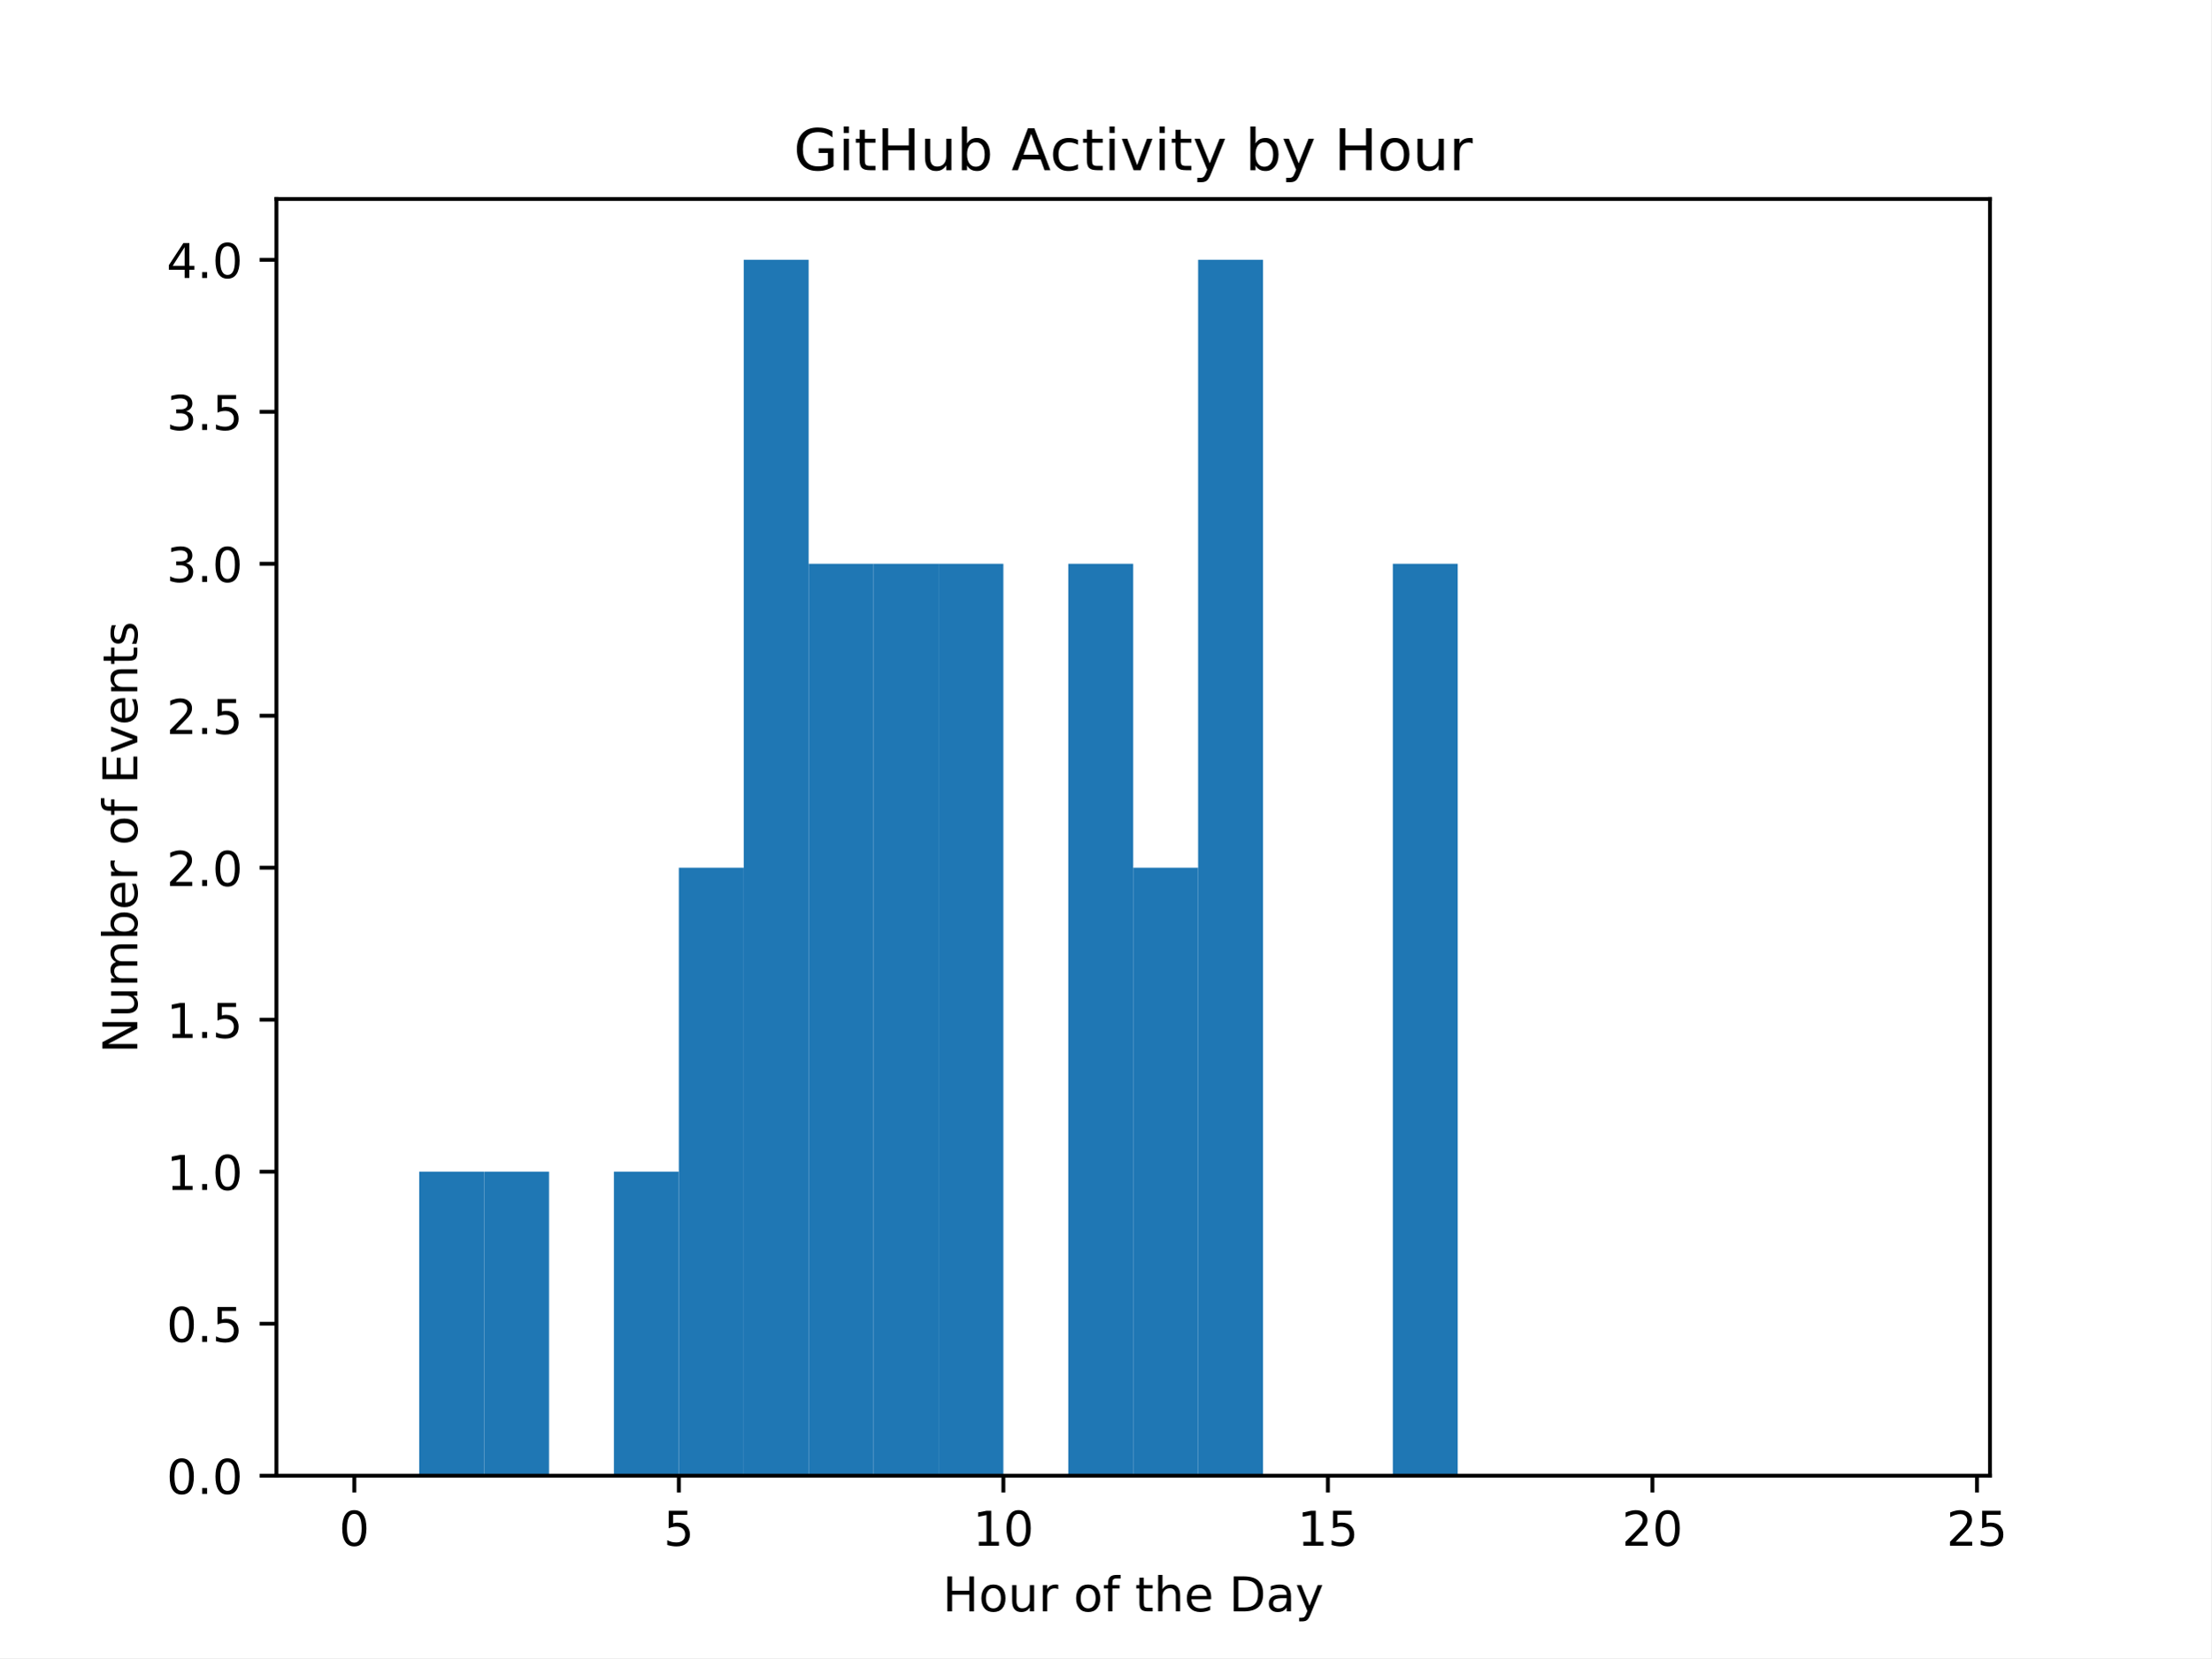
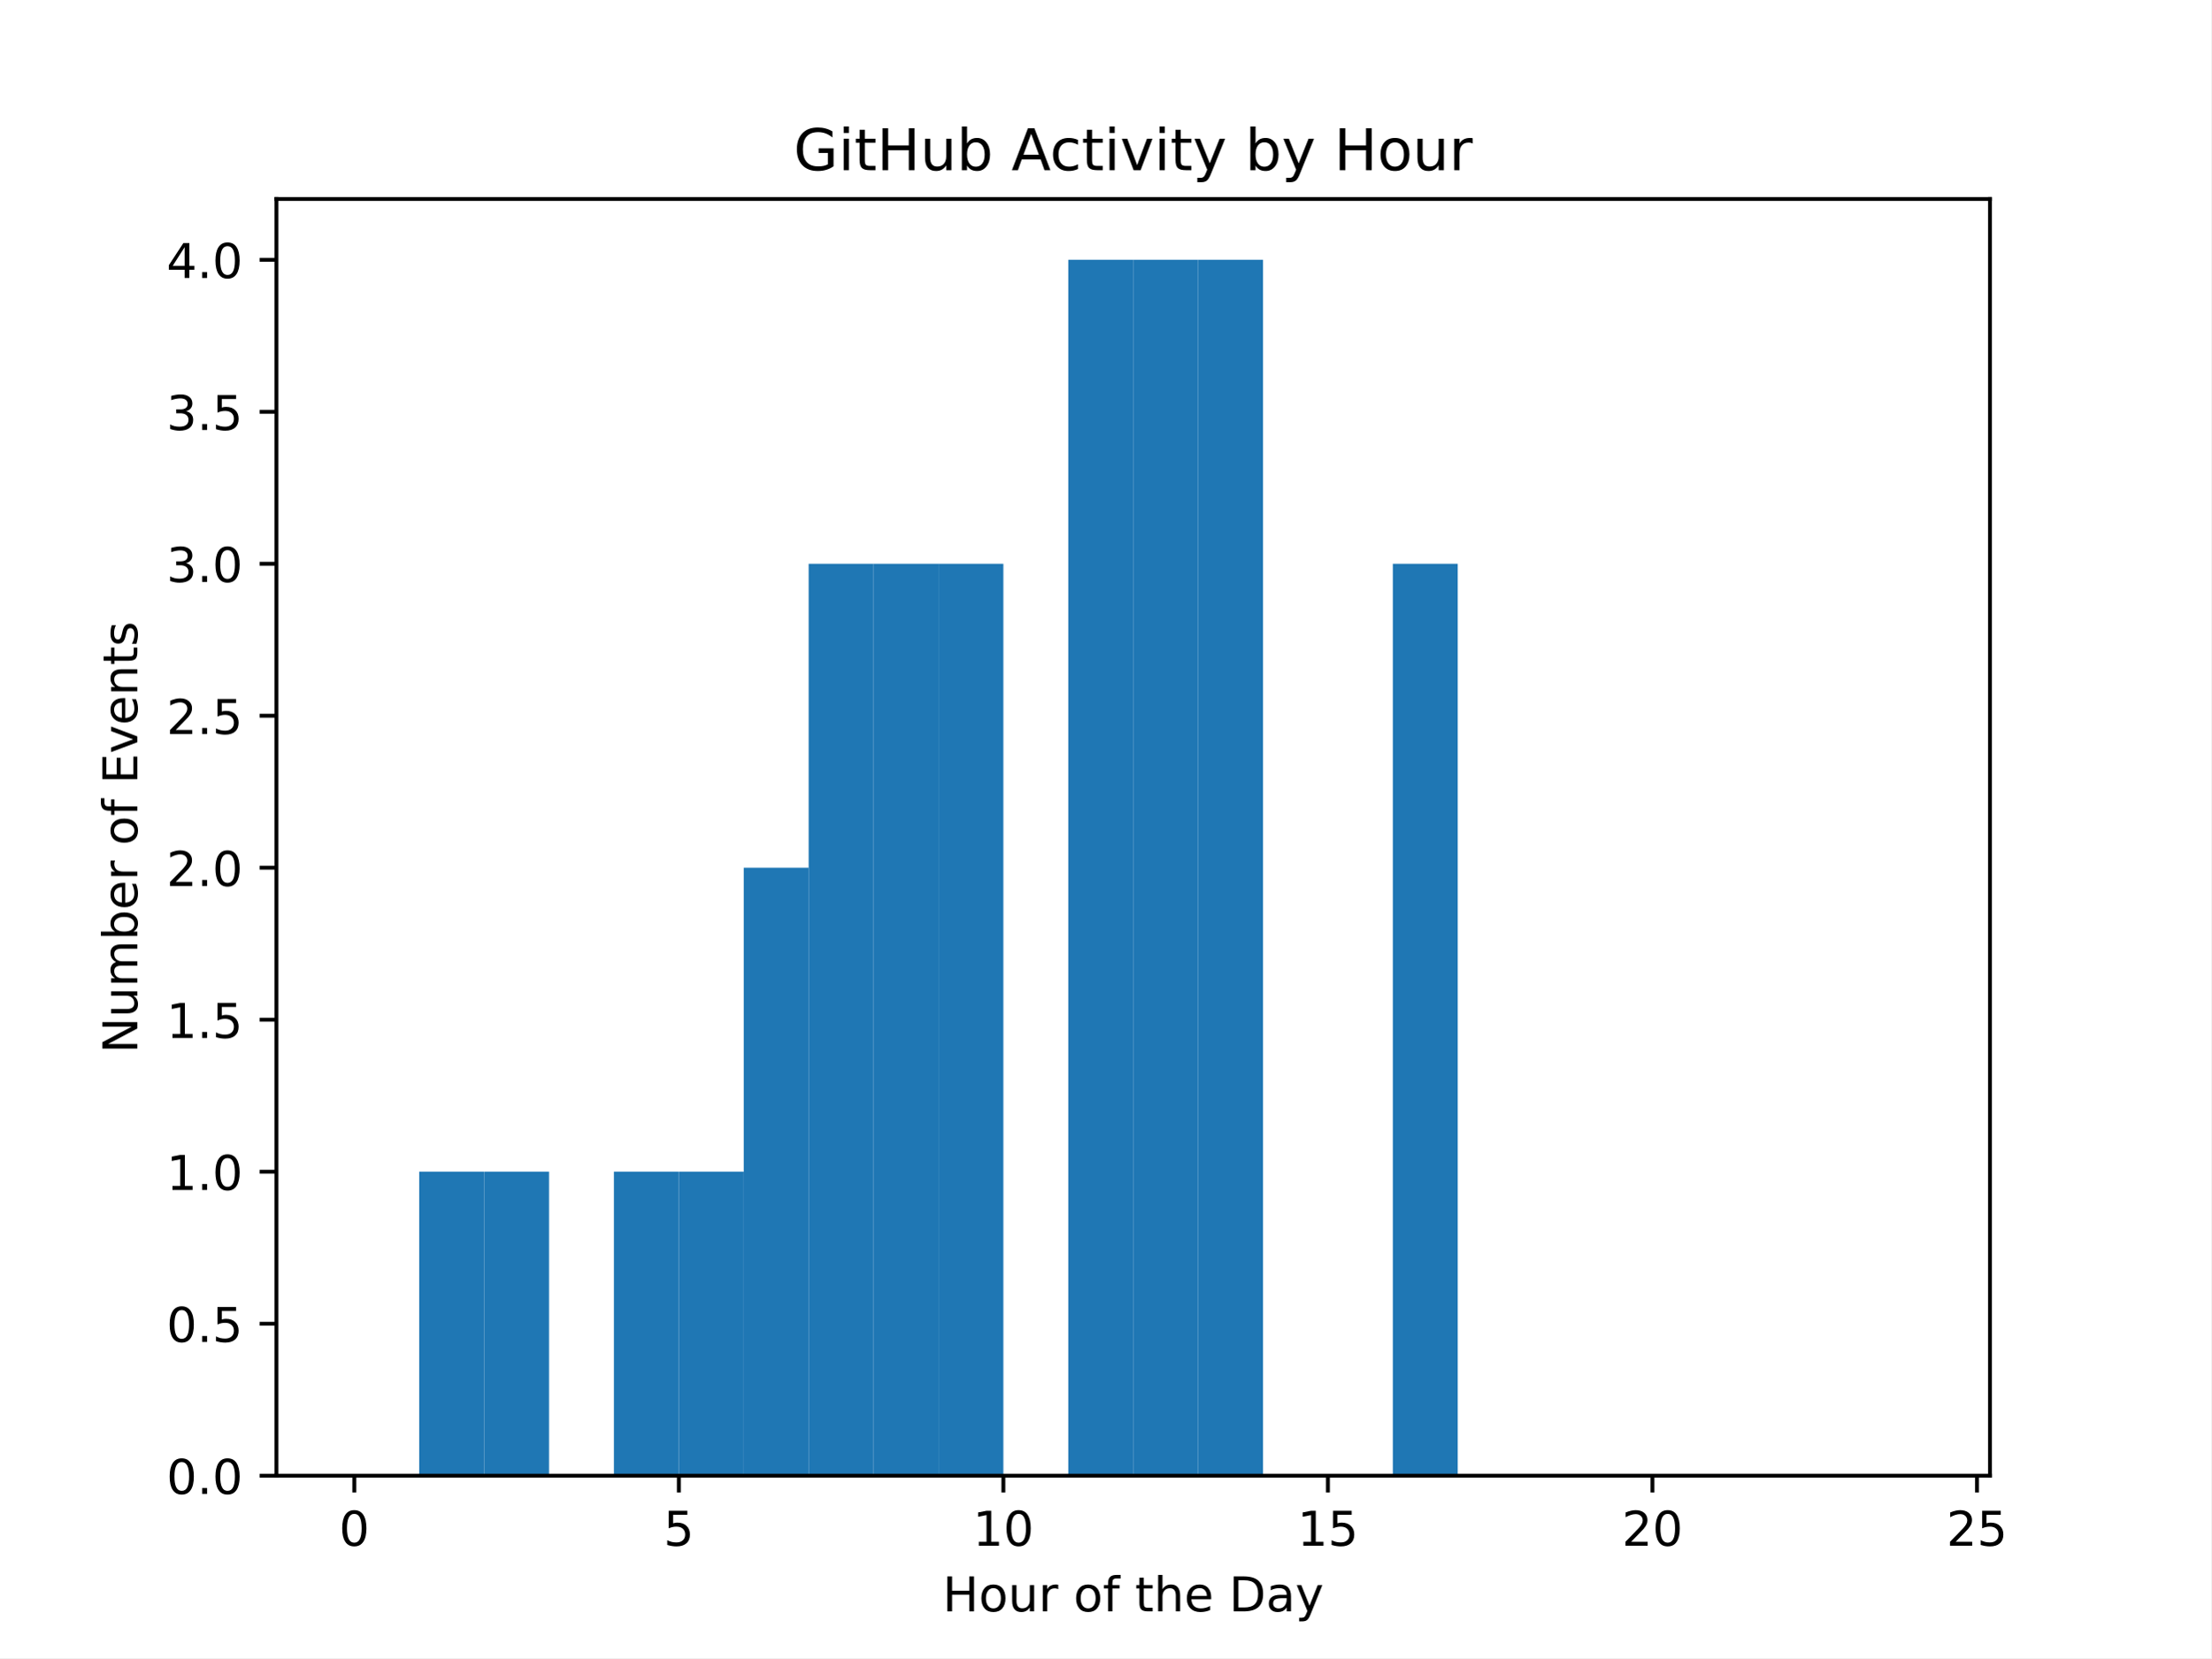
<svg xmlns="http://www.w3.org/2000/svg" xmlns:xlink="http://www.w3.org/1999/xlink" width="460.8pt" height="345.6pt" viewBox="0 0 460.8 345.6" version="1.1">
  <defs>
    <style type="text/css">*{stroke-linejoin: round; stroke-linecap: butt}</style>
  </defs>
  <g id="figure_1">
    <g id="patch_1">
      <path d="M 0 345.6  L 460.8 345.6  L 460.8 0  L 0 0  z " style="fill: #ffffff" />
    </g>
    <g id="axes_1">
      <g id="patch_2">
        <path d="M 57.6 307.584  L 414.72 307.584  L 414.72 41.472  L 57.6 41.472  z " style="fill: #ffffff" />
      </g>
      <g id="patch_3">
-         <path d="M 73.833 307.584  L 87.36 307.584  L 87.36 307.584  L 73.833 307.584  z " clip-path="url(#p19e03bdd23)" style="fill: #1f77b4" />
+         <path d="M 73.833 307.584  L 87.36 307.584  L 87.36 307.584  L 73.833 307.584  z " clip-path="url(#p505e5afe7b)" style="fill: #1f77b4" />
      </g>
      <g id="patch_4">
-         <path d="M 87.36 307.584  L 100.887 307.584  L 100.887 244.224  L 87.36 244.224  z " clip-path="url(#p19e03bdd23)" style="fill: #1f77b4" />
+         <path d="M 87.36 307.584  L 100.887 307.584  L 100.887 244.224  L 87.36 244.224  z " clip-path="url(#p505e5afe7b)" style="fill: #1f77b4" />
      </g>
      <g id="patch_5">
-         <path d="M 100.887 307.584  L 114.415 307.584  L 114.415 244.224  L 100.887 244.224  z " clip-path="url(#p19e03bdd23)" style="fill: #1f77b4" />
+         <path d="M 100.887 307.584  L 114.415 307.584  L 114.415 244.224  L 100.887 244.224  z " clip-path="url(#p505e5afe7b)" style="fill: #1f77b4" />
      </g>
      <g id="patch_6">
-         <path d="M 114.415 307.584  L 127.942 307.584  L 127.942 307.584  L 114.415 307.584  z " clip-path="url(#p19e03bdd23)" style="fill: #1f77b4" />
+         <path d="M 114.415 307.584  L 127.942 307.584  L 127.942 307.584  L 114.415 307.584  z " clip-path="url(#p505e5afe7b)" style="fill: #1f77b4" />
      </g>
      <g id="patch_7">
-         <path d="M 127.942 307.584  L 141.469 307.584  L 141.469 244.224  L 127.942 244.224  z " clip-path="url(#p19e03bdd23)" style="fill: #1f77b4" />
+         <path d="M 127.942 307.584  L 141.469 307.584  L 141.469 244.224  L 127.942 244.224  z " clip-path="url(#p505e5afe7b)" style="fill: #1f77b4" />
      </g>
      <g id="patch_8">
-         <path d="M 141.469 307.584  L 154.996 307.584  L 154.996 180.864  L 141.469 180.864  z " clip-path="url(#p19e03bdd23)" style="fill: #1f77b4" />
+         <path d="M 141.469 307.584  L 154.996 307.584  L 154.996 244.224  L 141.469 244.224  z " clip-path="url(#p505e5afe7b)" style="fill: #1f77b4" />
      </g>
      <g id="patch_9">
-         <path d="M 154.996 307.584  L 168.524 307.584  L 168.524 54.144  L 154.996 54.144  z " clip-path="url(#p19e03bdd23)" style="fill: #1f77b4" />
+         <path d="M 154.996 307.584  L 168.524 307.584  L 168.524 180.864  L 154.996 180.864  z " clip-path="url(#p505e5afe7b)" style="fill: #1f77b4" />
      </g>
      <g id="patch_10">
-         <path d="M 168.524 307.584  L 182.051 307.584  L 182.051 117.504  L 168.524 117.504  z " clip-path="url(#p19e03bdd23)" style="fill: #1f77b4" />
+         <path d="M 168.524 307.584  L 182.051 307.584  L 182.051 117.504  L 168.524 117.504  z " clip-path="url(#p505e5afe7b)" style="fill: #1f77b4" />
      </g>
      <g id="patch_11">
-         <path d="M 182.051 307.584  L 195.578 307.584  L 195.578 117.504  L 182.051 117.504  z " clip-path="url(#p19e03bdd23)" style="fill: #1f77b4" />
+         <path d="M 182.051 307.584  L 195.578 307.584  L 195.578 117.504  L 182.051 117.504  z " clip-path="url(#p505e5afe7b)" style="fill: #1f77b4" />
      </g>
      <g id="patch_12">
-         <path d="M 195.578 307.584  L 209.105 307.584  L 209.105 117.504  L 195.578 117.504  z " clip-path="url(#p19e03bdd23)" style="fill: #1f77b4" />
+         <path d="M 195.578 307.584  L 209.105 307.584  L 209.105 117.504  L 195.578 117.504  z " clip-path="url(#p505e5afe7b)" style="fill: #1f77b4" />
      </g>
      <g id="patch_13">
-         <path d="M 209.105 307.584  L 222.633 307.584  L 222.633 307.584  L 209.105 307.584  z " clip-path="url(#p19e03bdd23)" style="fill: #1f77b4" />
+         <path d="M 209.105 307.584  L 222.633 307.584  L 222.633 307.584  L 209.105 307.584  z " clip-path="url(#p505e5afe7b)" style="fill: #1f77b4" />
      </g>
      <g id="patch_14">
-         <path d="M 222.633 307.584  L 236.16 307.584  L 236.16 117.504  L 222.633 117.504  z " clip-path="url(#p19e03bdd23)" style="fill: #1f77b4" />
+         <path d="M 222.633 307.584  L 236.16 307.584  L 236.16 54.144  L 222.633 54.144  z " clip-path="url(#p505e5afe7b)" style="fill: #1f77b4" />
      </g>
      <g id="patch_15">
-         <path d="M 236.16 307.584  L 249.687 307.584  L 249.687 180.864  L 236.16 180.864  z " clip-path="url(#p19e03bdd23)" style="fill: #1f77b4" />
+         <path d="M 236.16 307.584  L 249.687 307.584  L 249.687 54.144  L 236.16 54.144  z " clip-path="url(#p505e5afe7b)" style="fill: #1f77b4" />
      </g>
      <g id="patch_16">
-         <path d="M 249.687 307.584  L 263.215 307.584  L 263.215 54.144  L 249.687 54.144  z " clip-path="url(#p19e03bdd23)" style="fill: #1f77b4" />
+         <path d="M 249.687 307.584  L 263.215 307.584  L 263.215 54.144  L 249.687 54.144  z " clip-path="url(#p505e5afe7b)" style="fill: #1f77b4" />
      </g>
      <g id="patch_17">
-         <path d="M 263.215 307.584  L 276.742 307.584  L 276.742 307.584  L 263.215 307.584  z " clip-path="url(#p19e03bdd23)" style="fill: #1f77b4" />
+         <path d="M 263.215 307.584  L 276.742 307.584  L 276.742 307.584  L 263.215 307.584  z " clip-path="url(#p505e5afe7b)" style="fill: #1f77b4" />
      </g>
      <g id="patch_18">
-         <path d="M 276.742 307.584  L 290.269 307.584  L 290.269 307.584  L 276.742 307.584  z " clip-path="url(#p19e03bdd23)" style="fill: #1f77b4" />
+         <path d="M 276.742 307.584  L 290.269 307.584  L 290.269 307.584  L 276.742 307.584  z " clip-path="url(#p505e5afe7b)" style="fill: #1f77b4" />
      </g>
      <g id="patch_19">
-         <path d="M 290.269 307.584  L 303.796 307.584  L 303.796 117.504  L 290.269 117.504  z " clip-path="url(#p19e03bdd23)" style="fill: #1f77b4" />
+         <path d="M 290.269 307.584  L 303.796 307.584  L 303.796 117.504  L 290.269 117.504  z " clip-path="url(#p505e5afe7b)" style="fill: #1f77b4" />
      </g>
      <g id="patch_20">
-         <path d="M 303.796 307.584  L 317.324 307.584  L 317.324 307.584  L 303.796 307.584  z " clip-path="url(#p19e03bdd23)" style="fill: #1f77b4" />
+         <path d="M 303.796 307.584  L 317.324 307.584  L 317.324 307.584  L 303.796 307.584  z " clip-path="url(#p505e5afe7b)" style="fill: #1f77b4" />
      </g>
      <g id="patch_21">
-         <path d="M 317.324 307.584  L 330.851 307.584  L 330.851 307.584  L 317.324 307.584  z " clip-path="url(#p19e03bdd23)" style="fill: #1f77b4" />
+         <path d="M 317.324 307.584  L 330.851 307.584  L 330.851 307.584  L 317.324 307.584  z " clip-path="url(#p505e5afe7b)" style="fill: #1f77b4" />
      </g>
      <g id="patch_22">
-         <path d="M 330.851 307.584  L 344.378 307.584  L 344.378 307.584  L 330.851 307.584  z " clip-path="url(#p19e03bdd23)" style="fill: #1f77b4" />
+         <path d="M 330.851 307.584  L 344.378 307.584  L 344.378 307.584  L 330.851 307.584  z " clip-path="url(#p505e5afe7b)" style="fill: #1f77b4" />
      </g>
      <g id="patch_23">
-         <path d="M 344.378 307.584  L 357.905 307.584  L 357.905 307.584  L 344.378 307.584  z " clip-path="url(#p19e03bdd23)" style="fill: #1f77b4" />
+         <path d="M 344.378 307.584  L 357.905 307.584  L 357.905 307.584  L 344.378 307.584  z " clip-path="url(#p505e5afe7b)" style="fill: #1f77b4" />
      </g>
      <g id="patch_24">
-         <path d="M 357.905 307.584  L 371.433 307.584  L 371.433 307.584  L 357.905 307.584  z " clip-path="url(#p19e03bdd23)" style="fill: #1f77b4" />
+         <path d="M 357.905 307.584  L 371.433 307.584  L 371.433 307.584  L 357.905 307.584  z " clip-path="url(#p505e5afe7b)" style="fill: #1f77b4" />
      </g>
      <g id="patch_25">
-         <path d="M 371.433 307.584  L 384.96 307.584  L 384.96 307.584  L 371.433 307.584  z " clip-path="url(#p19e03bdd23)" style="fill: #1f77b4" />
+         <path d="M 371.433 307.584  L 384.96 307.584  L 384.96 307.584  L 371.433 307.584  z " clip-path="url(#p505e5afe7b)" style="fill: #1f77b4" />
      </g>
      <g id="patch_26">
-         <path d="M 384.96 307.584  L 398.487 307.584  L 398.487 307.584  L 384.96 307.584  z " clip-path="url(#p19e03bdd23)" style="fill: #1f77b4" />
+         <path d="M 384.96 307.584  L 398.487 307.584  L 398.487 307.584  L 384.96 307.584  z " clip-path="url(#p505e5afe7b)" style="fill: #1f77b4" />
      </g>
      <g id="matplotlib.axis_1">
        <g id="xtick_1">
          <g id="line2d_1">
            <defs>
-               <path id="m9626290cbc" d="M 0 0  L 0 3.5  " style="stroke: #000000; stroke-width: 0.8" />
+               <path id="mb5d0a5956a" d="M 0 0  L 0 3.5  " style="stroke: #000000; stroke-width: 0.8" />
            </defs>
            <g>
-               <use xlink:href="#m9626290cbc" x="73.833" y="307.584" style="stroke: #000000; stroke-width: 0.8" />
+               <use xlink:href="#mb5d0a5956a" x="73.833" y="307.584" style="stroke: #000000; stroke-width: 0.8" />
            </g>
          </g>
          <g id="text_1">
            <g transform="translate(70.65148 322.1824) scale(0.1 -0.1)">
              <defs>
                <path id="DejaVuSans-30" d="M 2034 4250  Q 1547 4250 1301 3770  Q 1056 3291 1056 2328  Q 1056 1369 1301 889  Q 1547 409 2034 409  Q 2525 409 2770 889  Q 3016 1369 3016 2328  Q 3016 3291 2770 3770  Q 2525 4250 2034 4250  z M 2034 4750  Q 2819 4750 3233 4129  Q 3647 3509 3647 2328  Q 3647 1150 3233 529  Q 2819 -91 2034 -91  Q 1250 -91 836 529  Q 422 1150 422 2328  Q 422 3509 836 4129  Q 1250 4750 2034 4750  z " transform="scale(0.015625)" />
              </defs>
              <use xlink:href="#DejaVuSans-30" />
            </g>
          </g>
        </g>
        <g id="xtick_2">
          <g id="line2d_2">
            <g>
-               <use xlink:href="#m9626290cbc" x="141.469" y="307.584" style="stroke: #000000; stroke-width: 0.8" />
+               <use xlink:href="#mb5d0a5956a" x="141.469" y="307.584" style="stroke: #000000; stroke-width: 0.8" />
            </g>
          </g>
          <g id="text_2">
            <g transform="translate(138.2878 322.1824) scale(0.1 -0.1)">
              <defs>
                <path id="DejaVuSans-35" d="M 691 4666  L 3169 4666  L 3169 4134  L 1269 4134  L 1269 2991  Q 1406 3038 1543 3061  Q 1681 3084 1819 3084  Q 2600 3084 3056 2656  Q 3513 2228 3513 1497  Q 3513 744 3044 326  Q 2575 -91 1722 -91  Q 1428 -91 1123 -41  Q 819 9 494 109  L 494 744  Q 775 591 1075 516  Q 1375 441 1709 441  Q 2250 441 2565 725  Q 2881 1009 2881 1497  Q 2881 1984 2565 2268  Q 2250 2553 1709 2553  Q 1456 2553 1204 2497  Q 953 2441 691 2322  L 691 4666  z " transform="scale(0.015625)" />
              </defs>
              <use xlink:href="#DejaVuSans-35" />
            </g>
          </g>
        </g>
        <g id="xtick_3">
          <g id="line2d_3">
            <g>
-               <use xlink:href="#m9626290cbc" x="209.105" y="307.584" style="stroke: #000000; stroke-width: 0.8" />
+               <use xlink:href="#mb5d0a5956a" x="209.105" y="307.584" style="stroke: #000000; stroke-width: 0.8" />
            </g>
          </g>
          <g id="text_3">
            <g transform="translate(202.743 322.1824) scale(0.1 -0.1)">
              <defs>
                <path id="DejaVuSans-31" d="M 794 531  L 1825 531  L 1825 4091  L 703 3866  L 703 4441  L 1819 4666  L 2450 4666  L 2450 531  L 3481 531  L 3481 0  L 794 0  L 794 531  z " transform="scale(0.015625)" />
              </defs>
              <use xlink:href="#DejaVuSans-31" />
              <use xlink:href="#DejaVuSans-30" x="63.623" />
            </g>
          </g>
        </g>
        <g id="xtick_4">
          <g id="line2d_4">
            <g>
-               <use xlink:href="#m9626290cbc" x="276.742" y="307.584" style="stroke: #000000; stroke-width: 0.8" />
+               <use xlink:href="#mb5d0a5956a" x="276.742" y="307.584" style="stroke: #000000; stroke-width: 0.8" />
            </g>
          </g>
          <g id="text_4">
            <g transform="translate(270.3793 322.1824) scale(0.1 -0.1)">
              <use xlink:href="#DejaVuSans-31" />
              <use xlink:href="#DejaVuSans-35" x="63.623" />
            </g>
          </g>
        </g>
        <g id="xtick_5">
          <g id="line2d_5">
            <g>
-               <use xlink:href="#m9626290cbc" x="344.378" y="307.584" style="stroke: #000000; stroke-width: 0.8" />
+               <use xlink:href="#mb5d0a5956a" x="344.378" y="307.584" style="stroke: #000000; stroke-width: 0.8" />
            </g>
          </g>
          <g id="text_5">
            <g transform="translate(338.0157 322.1824) scale(0.1 -0.1)">
              <defs>
                <path id="DejaVuSans-32" d="M 1228 531  L 3431 531  L 3431 0  L 469 0  L 469 531  Q 828 903 1448 1529  Q 2069 2156 2228 2338  Q 2531 2678 2651 2914  Q 2772 3150 2772 3378  Q 2772 3750 2511 3984  Q 2250 4219 1831 4219  Q 1534 4219 1204 4116  Q 875 4013 500 3803  L 500 4441  Q 881 4594 1212 4672  Q 1544 4750 1819 4750  Q 2544 4750 2975 4387  Q 3406 4025 3406 3419  Q 3406 3131 3298 2873  Q 3191 2616 2906 2266  Q 2828 2175 2409 1742  Q 1991 1309 1228 531  z " transform="scale(0.015625)" />
              </defs>
              <use xlink:href="#DejaVuSans-32" />
              <use xlink:href="#DejaVuSans-30" x="63.623" />
            </g>
          </g>
        </g>
        <g id="xtick_6">
          <g id="line2d_6">
            <g>
-               <use xlink:href="#m9626290cbc" x="412.015" y="307.584" style="stroke: #000000; stroke-width: 0.8" />
+               <use xlink:href="#mb5d0a5956a" x="412.015" y="307.584" style="stroke: #000000; stroke-width: 0.8" />
            </g>
          </g>
          <g id="text_6">
            <g transform="translate(405.652 322.1824) scale(0.1 -0.1)">
              <use xlink:href="#DejaVuSans-32" />
              <use xlink:href="#DejaVuSans-35" x="63.623" />
            </g>
          </g>
        </g>
        <g id="text_7">
          <g transform="translate(196.4506 335.8606) scale(0.1 -0.1)">
            <defs>
              <path id="DejaVuSans-48" d="M 628 4666  L 1259 4666  L 1259 2753  L 3553 2753  L 3553 4666  L 4184 4666  L 4184 0  L 3553 0  L 3553 2222  L 1259 2222  L 1259 0  L 628 0  L 628 4666  z " transform="scale(0.015625)" />
              <path id="DejaVuSans-6f" d="M 1959 3097  Q 1497 3097 1228 2736  Q 959 2375 959 1747  Q 959 1119 1226 758  Q 1494 397 1959 397  Q 2419 397 2687 759  Q 2956 1122 2956 1747  Q 2956 2369 2687 2733  Q 2419 3097 1959 3097  z M 1959 3584  Q 2709 3584 3137 3096  Q 3566 2609 3566 1747  Q 3566 888 3137 398  Q 2709 -91 1959 -91  Q 1206 -91 779 398  Q 353 888 353 1747  Q 353 2609 779 3096  Q 1206 3584 1959 3584  z " transform="scale(0.015625)" />
              <path id="DejaVuSans-75" d="M 544 1381  L 544 3500  L 1119 3500  L 1119 1403  Q 1119 906 1312 657  Q 1506 409 1894 409  Q 2359 409 2629 706  Q 2900 1003 2900 1516  L 2900 3500  L 3475 3500  L 3475 0  L 2900 0  L 2900 538  Q 2691 219 2414 64  Q 2138 -91 1772 -91  Q 1169 -91 856 284  Q 544 659 544 1381  z M 1991 3584  L 1991 3584  z " transform="scale(0.015625)" />
              <path id="DejaVuSans-72" d="M 2631 2963  Q 2534 3019 2420 3045  Q 2306 3072 2169 3072  Q 1681 3072 1420 2755  Q 1159 2438 1159 1844  L 1159 0  L 581 0  L 581 3500  L 1159 3500  L 1159 2956  Q 1341 3275 1631 3429  Q 1922 3584 2338 3584  Q 2397 3584 2469 3576  Q 2541 3569 2628 3553  L 2631 2963  z " transform="scale(0.015625)" />
              <path id="DejaVuSans-20" transform="scale(0.015625)" />
              <path id="DejaVuSans-66" d="M 2375 4863  L 2375 4384  L 1825 4384  Q 1516 4384 1395 4259  Q 1275 4134 1275 3809  L 1275 3500  L 2222 3500  L 2222 3053  L 1275 3053  L 1275 0  L 697 0  L 697 3053  L 147 3053  L 147 3500  L 697 3500  L 697 3744  Q 697 4328 969 4595  Q 1241 4863 1831 4863  L 2375 4863  z " transform="scale(0.015625)" />
              <path id="DejaVuSans-74" d="M 1172 4494  L 1172 3500  L 2356 3500  L 2356 3053  L 1172 3053  L 1172 1153  Q 1172 725 1289 603  Q 1406 481 1766 481  L 2356 481  L 2356 0  L 1766 0  Q 1100 0 847 248  Q 594 497 594 1153  L 594 3053  L 172 3053  L 172 3500  L 594 3500  L 594 4494  L 1172 4494  z " transform="scale(0.015625)" />
              <path id="DejaVuSans-68" d="M 3513 2113  L 3513 0  L 2938 0  L 2938 2094  Q 2938 2591 2744 2837  Q 2550 3084 2163 3084  Q 1697 3084 1428 2787  Q 1159 2491 1159 1978  L 1159 0  L 581 0  L 581 4863  L 1159 4863  L 1159 2956  Q 1366 3272 1645 3428  Q 1925 3584 2291 3584  Q 2894 3584 3203 3211  Q 3513 2838 3513 2113  z " transform="scale(0.015625)" />
              <path id="DejaVuSans-65" d="M 3597 1894  L 3597 1613  L 953 1613  Q 991 1019 1311 708  Q 1631 397 2203 397  Q 2534 397 2845 478  Q 3156 559 3463 722  L 3463 178  Q 3153 47 2828 -22  Q 2503 -91 2169 -91  Q 1331 -91 842 396  Q 353 884 353 1716  Q 353 2575 817 3079  Q 1281 3584 2069 3584  Q 2775 3584 3186 3129  Q 3597 2675 3597 1894  z M 3022 2063  Q 3016 2534 2758 2815  Q 2500 3097 2075 3097  Q 1594 3097 1305 2825  Q 1016 2553 972 2059  L 3022 2063  z " transform="scale(0.015625)" />
              <path id="DejaVuSans-44" d="M 1259 4147  L 1259 519  L 2022 519  Q 2988 519 3436 956  Q 3884 1394 3884 2338  Q 3884 3275 3436 3711  Q 2988 4147 2022 4147  L 1259 4147  z M 628 4666  L 1925 4666  Q 3281 4666 3915 4102  Q 4550 3538 4550 2338  Q 4550 1131 3912 565  Q 3275 0 1925 0  L 628 0  L 628 4666  z " transform="scale(0.015625)" />
              <path id="DejaVuSans-61" d="M 2194 1759  Q 1497 1759 1228 1600  Q 959 1441 959 1056  Q 959 750 1161 570  Q 1363 391 1709 391  Q 2188 391 2477 730  Q 2766 1069 2766 1631  L 2766 1759  L 2194 1759  z M 3341 1997  L 3341 0  L 2766 0  L 2766 531  Q 2569 213 2275 61  Q 1981 -91 1556 -91  Q 1019 -91 701 211  Q 384 513 384 1019  Q 384 1609 779 1909  Q 1175 2209 1959 2209  L 2766 2209  L 2766 2266  Q 2766 2663 2505 2880  Q 2244 3097 1772 3097  Q 1472 3097 1187 3025  Q 903 2953 641 2809  L 641 3341  Q 956 3463 1253 3523  Q 1550 3584 1831 3584  Q 2591 3584 2966 3190  Q 3341 2797 3341 1997  z " transform="scale(0.015625)" />
              <path id="DejaVuSans-79" d="M 2059 -325  Q 1816 -950 1584 -1140  Q 1353 -1331 966 -1331  L 506 -1331  L 506 -850  L 844 -850  Q 1081 -850 1212 -737  Q 1344 -625 1503 -206  L 1606 56  L 191 3500  L 800 3500  L 1894 763  L 2988 3500  L 3597 3500  L 2059 -325  z " transform="scale(0.015625)" />
            </defs>
            <use xlink:href="#DejaVuSans-48" />
            <use xlink:href="#DejaVuSans-6f" x="75.195" />
            <use xlink:href="#DejaVuSans-75" x="136.377" />
            <use xlink:href="#DejaVuSans-72" x="199.756" />
            <use xlink:href="#DejaVuSans-20" x="240.869" />
            <use xlink:href="#DejaVuSans-6f" x="272.656" />
            <use xlink:href="#DejaVuSans-66" x="333.838" />
            <use xlink:href="#DejaVuSans-20" x="369.043" />
            <use xlink:href="#DejaVuSans-74" x="400.83" />
            <use xlink:href="#DejaVuSans-68" x="440.039" />
            <use xlink:href="#DejaVuSans-65" x="503.418" />
            <use xlink:href="#DejaVuSans-20" x="564.941" />
            <use xlink:href="#DejaVuSans-44" x="596.729" />
            <use xlink:href="#DejaVuSans-61" x="673.73" />
            <use xlink:href="#DejaVuSans-79" x="735.01" />
          </g>
        </g>
      </g>
      <g id="matplotlib.axis_2">
        <g id="ytick_1">
          <g id="line2d_7">
            <defs>
-               <path id="ma775dbfa0d" d="M 0 0  L -3.5 0  " style="stroke: #000000; stroke-width: 0.8" />
+               <path id="m8a3b8de6fc" d="M 0 0  L -3.5 0  " style="stroke: #000000; stroke-width: 0.8" />
            </defs>
            <g>
-               <use xlink:href="#ma775dbfa0d" x="57.6" y="307.584" style="stroke: #000000; stroke-width: 0.8" />
+               <use xlink:href="#m8a3b8de6fc" x="57.6" y="307.584" style="stroke: #000000; stroke-width: 0.8" />
            </g>
          </g>
          <g id="text_8">
            <g transform="translate(34.69687 311.3832) scale(0.1 -0.1)">
              <defs>
                <path id="DejaVuSans-2e" d="M 684 794  L 1344 794  L 1344 0  L 684 0  L 684 794  z " transform="scale(0.015625)" />
              </defs>
              <use xlink:href="#DejaVuSans-30" />
              <use xlink:href="#DejaVuSans-2e" x="63.623" />
              <use xlink:href="#DejaVuSans-30" x="95.41" />
            </g>
          </g>
        </g>
        <g id="ytick_2">
          <g id="line2d_8">
            <g>
-               <use xlink:href="#ma775dbfa0d" x="57.6" y="275.904" style="stroke: #000000; stroke-width: 0.8" />
+               <use xlink:href="#m8a3b8de6fc" x="57.6" y="275.904" style="stroke: #000000; stroke-width: 0.8" />
            </g>
          </g>
          <g id="text_9">
            <g transform="translate(34.69687 279.7032) scale(0.1 -0.1)">
              <use xlink:href="#DejaVuSans-30" />
              <use xlink:href="#DejaVuSans-2e" x="63.623" />
              <use xlink:href="#DejaVuSans-35" x="95.41" />
            </g>
          </g>
        </g>
        <g id="ytick_3">
          <g id="line2d_9">
            <g>
-               <use xlink:href="#ma775dbfa0d" x="57.6" y="244.224" style="stroke: #000000; stroke-width: 0.8" />
+               <use xlink:href="#m8a3b8de6fc" x="57.6" y="244.224" style="stroke: #000000; stroke-width: 0.8" />
            </g>
          </g>
          <g id="text_10">
            <g transform="translate(34.69687 248.0232) scale(0.1 -0.1)">
              <use xlink:href="#DejaVuSans-31" />
              <use xlink:href="#DejaVuSans-2e" x="63.623" />
              <use xlink:href="#DejaVuSans-30" x="95.41" />
            </g>
          </g>
        </g>
        <g id="ytick_4">
          <g id="line2d_10">
            <g>
-               <use xlink:href="#ma775dbfa0d" x="57.6" y="212.544" style="stroke: #000000; stroke-width: 0.8" />
+               <use xlink:href="#m8a3b8de6fc" x="57.6" y="212.544" style="stroke: #000000; stroke-width: 0.8" />
            </g>
          </g>
          <g id="text_11">
            <g transform="translate(34.69687 216.3432) scale(0.1 -0.1)">
              <use xlink:href="#DejaVuSans-31" />
              <use xlink:href="#DejaVuSans-2e" x="63.623" />
              <use xlink:href="#DejaVuSans-35" x="95.41" />
            </g>
          </g>
        </g>
        <g id="ytick_5">
          <g id="line2d_11">
            <g>
-               <use xlink:href="#ma775dbfa0d" x="57.6" y="180.864" style="stroke: #000000; stroke-width: 0.8" />
+               <use xlink:href="#m8a3b8de6fc" x="57.6" y="180.864" style="stroke: #000000; stroke-width: 0.8" />
            </g>
          </g>
          <g id="text_12">
            <g transform="translate(34.69687 184.6632) scale(0.1 -0.1)">
              <use xlink:href="#DejaVuSans-32" />
              <use xlink:href="#DejaVuSans-2e" x="63.623" />
              <use xlink:href="#DejaVuSans-30" x="95.41" />
            </g>
          </g>
        </g>
        <g id="ytick_6">
          <g id="line2d_12">
            <g>
-               <use xlink:href="#ma775dbfa0d" x="57.6" y="149.184" style="stroke: #000000; stroke-width: 0.8" />
+               <use xlink:href="#m8a3b8de6fc" x="57.6" y="149.184" style="stroke: #000000; stroke-width: 0.8" />
            </g>
          </g>
          <g id="text_13">
            <g transform="translate(34.69687 152.9832) scale(0.1 -0.1)">
              <use xlink:href="#DejaVuSans-32" />
              <use xlink:href="#DejaVuSans-2e" x="63.623" />
              <use xlink:href="#DejaVuSans-35" x="95.41" />
            </g>
          </g>
        </g>
        <g id="ytick_7">
          <g id="line2d_13">
            <g>
-               <use xlink:href="#ma775dbfa0d" x="57.6" y="117.504" style="stroke: #000000; stroke-width: 0.8" />
+               <use xlink:href="#m8a3b8de6fc" x="57.6" y="117.504" style="stroke: #000000; stroke-width: 0.8" />
            </g>
          </g>
          <g id="text_14">
            <g transform="translate(34.69687 121.3032) scale(0.1 -0.1)">
              <defs>
                <path id="DejaVuSans-33" d="M 2597 2516  Q 3050 2419 3304 2112  Q 3559 1806 3559 1356  Q 3559 666 3084 287  Q 2609 -91 1734 -91  Q 1441 -91 1130 -33  Q 819 25 488 141  L 488 750  Q 750 597 1062 519  Q 1375 441 1716 441  Q 2309 441 2620 675  Q 2931 909 2931 1356  Q 2931 1769 2642 2001  Q 2353 2234 1838 2234  L 1294 2234  L 1294 2753  L 1863 2753  Q 2328 2753 2575 2939  Q 2822 3125 2822 3475  Q 2822 3834 2567 4026  Q 2313 4219 1838 4219  Q 1578 4219 1281 4162  Q 984 4106 628 3988  L 628 4550  Q 988 4650 1302 4700  Q 1616 4750 1894 4750  Q 2613 4750 3031 4423  Q 3450 4097 3450 3541  Q 3450 3153 3228 2886  Q 3006 2619 2597 2516  z " transform="scale(0.015625)" />
              </defs>
              <use xlink:href="#DejaVuSans-33" />
              <use xlink:href="#DejaVuSans-2e" x="63.623" />
              <use xlink:href="#DejaVuSans-30" x="95.41" />
            </g>
          </g>
        </g>
        <g id="ytick_8">
          <g id="line2d_14">
            <g>
-               <use xlink:href="#ma775dbfa0d" x="57.6" y="85.824" style="stroke: #000000; stroke-width: 0.8" />
+               <use xlink:href="#m8a3b8de6fc" x="57.6" y="85.824" style="stroke: #000000; stroke-width: 0.8" />
            </g>
          </g>
          <g id="text_15">
            <g transform="translate(34.69687 89.62322) scale(0.1 -0.1)">
              <use xlink:href="#DejaVuSans-33" />
              <use xlink:href="#DejaVuSans-2e" x="63.623" />
              <use xlink:href="#DejaVuSans-35" x="95.41" />
            </g>
          </g>
        </g>
        <g id="ytick_9">
          <g id="line2d_15">
            <g>
-               <use xlink:href="#ma775dbfa0d" x="57.6" y="54.144" style="stroke: #000000; stroke-width: 0.8" />
+               <use xlink:href="#m8a3b8de6fc" x="57.6" y="54.144" style="stroke: #000000; stroke-width: 0.8" />
            </g>
          </g>
          <g id="text_16">
            <g transform="translate(34.69687 57.94322) scale(0.1 -0.1)">
              <defs>
                <path id="DejaVuSans-34" d="M 2419 4116  L 825 1625  L 2419 1625  L 2419 4116  z M 2253 4666  L 3047 4666  L 3047 1625  L 3713 1625  L 3713 1100  L 3047 1100  L 3047 0  L 2419 0  L 2419 1100  L 313 1100  L 313 1709  L 2253 4666  z " transform="scale(0.015625)" />
              </defs>
              <use xlink:href="#DejaVuSans-34" />
              <use xlink:href="#DejaVuSans-2e" x="63.623" />
              <use xlink:href="#DejaVuSans-30" x="95.41" />
            </g>
          </g>
        </g>
        <g id="text_17">
          <g transform="translate(28.61719 219.5405) rotate(-90) scale(0.1 -0.1)">
            <defs>
              <path id="DejaVuSans-4e" d="M 628 4666  L 1478 4666  L 3547 763  L 3547 4666  L 4159 4666  L 4159 0  L 3309 0  L 1241 3903  L 1241 0  L 628 0  L 628 4666  z " transform="scale(0.015625)" />
              <path id="DejaVuSans-6d" d="M 3328 2828  Q 3544 3216 3844 3400  Q 4144 3584 4550 3584  Q 5097 3584 5394 3201  Q 5691 2819 5691 2113  L 5691 0  L 5113 0  L 5113 2094  Q 5113 2597 4934 2840  Q 4756 3084 4391 3084  Q 3944 3084 3684 2787  Q 3425 2491 3425 1978  L 3425 0  L 2847 0  L 2847 2094  Q 2847 2600 2669 2842  Q 2491 3084 2119 3084  Q 1678 3084 1418 2786  Q 1159 2488 1159 1978  L 1159 0  L 581 0  L 581 3500  L 1159 3500  L 1159 2956  Q 1356 3278 1631 3431  Q 1906 3584 2284 3584  Q 2666 3584 2933 3390  Q 3200 3197 3328 2828  z " transform="scale(0.015625)" />
              <path id="DejaVuSans-62" d="M 3116 1747  Q 3116 2381 2855 2742  Q 2594 3103 2138 3103  Q 1681 3103 1420 2742  Q 1159 2381 1159 1747  Q 1159 1113 1420 752  Q 1681 391 2138 391  Q 2594 391 2855 752  Q 3116 1113 3116 1747  z M 1159 2969  Q 1341 3281 1617 3432  Q 1894 3584 2278 3584  Q 2916 3584 3314 3078  Q 3713 2572 3713 1747  Q 3713 922 3314 415  Q 2916 -91 2278 -91  Q 1894 -91 1617 61  Q 1341 213 1159 525  L 1159 0  L 581 0  L 581 4863  L 1159 4863  L 1159 2969  z " transform="scale(0.015625)" />
              <path id="DejaVuSans-45" d="M 628 4666  L 3578 4666  L 3578 4134  L 1259 4134  L 1259 2753  L 3481 2753  L 3481 2222  L 1259 2222  L 1259 531  L 3634 531  L 3634 0  L 628 0  L 628 4666  z " transform="scale(0.015625)" />
              <path id="DejaVuSans-76" d="M 191 3500  L 800 3500  L 1894 563  L 2988 3500  L 3597 3500  L 2284 0  L 1503 0  L 191 3500  z " transform="scale(0.015625)" />
              <path id="DejaVuSans-6e" d="M 3513 2113  L 3513 0  L 2938 0  L 2938 2094  Q 2938 2591 2744 2837  Q 2550 3084 2163 3084  Q 1697 3084 1428 2787  Q 1159 2491 1159 1978  L 1159 0  L 581 0  L 581 3500  L 1159 3500  L 1159 2956  Q 1366 3272 1645 3428  Q 1925 3584 2291 3584  Q 2894 3584 3203 3211  Q 3513 2838 3513 2113  z " transform="scale(0.015625)" />
              <path id="DejaVuSans-73" d="M 2834 3397  L 2834 2853  Q 2591 2978 2328 3040  Q 2066 3103 1784 3103  Q 1356 3103 1142 2972  Q 928 2841 928 2578  Q 928 2378 1081 2264  Q 1234 2150 1697 2047  L 1894 2003  Q 2506 1872 2764 1633  Q 3022 1394 3022 966  Q 3022 478 2636 193  Q 2250 -91 1575 -91  Q 1294 -91 989 -36  Q 684 19 347 128  L 347 722  Q 666 556 975 473  Q 1284 391 1588 391  Q 1994 391 2212 530  Q 2431 669 2431 922  Q 2431 1156 2273 1281  Q 2116 1406 1581 1522  L 1381 1569  Q 847 1681 609 1914  Q 372 2147 372 2553  Q 372 3047 722 3315  Q 1072 3584 1716 3584  Q 2034 3584 2315 3537  Q 2597 3491 2834 3397  z " transform="scale(0.015625)" />
            </defs>
            <use xlink:href="#DejaVuSans-4e" />
            <use xlink:href="#DejaVuSans-75" x="74.805" />
            <use xlink:href="#DejaVuSans-6d" x="138.184" />
            <use xlink:href="#DejaVuSans-62" x="235.596" />
            <use xlink:href="#DejaVuSans-65" x="299.072" />
            <use xlink:href="#DejaVuSans-72" x="360.596" />
            <use xlink:href="#DejaVuSans-20" x="401.709" />
            <use xlink:href="#DejaVuSans-6f" x="433.496" />
            <use xlink:href="#DejaVuSans-66" x="494.678" />
            <use xlink:href="#DejaVuSans-20" x="529.883" />
            <use xlink:href="#DejaVuSans-45" x="561.67" />
            <use xlink:href="#DejaVuSans-76" x="624.854" />
            <use xlink:href="#DejaVuSans-65" x="684.033" />
            <use xlink:href="#DejaVuSans-6e" x="745.557" />
            <use xlink:href="#DejaVuSans-74" x="808.936" />
            <use xlink:href="#DejaVuSans-73" x="848.145" />
          </g>
        </g>
      </g>
      <g id="patch_27">
        <path d="M 57.6 307.584  L 57.6 41.472  " style="fill: none; stroke: #000000; stroke-width: 0.8; stroke-linejoin: miter; stroke-linecap: square" />
      </g>
      <g id="patch_28">
        <path d="M 414.72 307.584  L 414.72 41.472  " style="fill: none; stroke: #000000; stroke-width: 0.8; stroke-linejoin: miter; stroke-linecap: square" />
      </g>
      <g id="patch_29">
        <path d="M 57.6 307.584  L 414.72 307.584  " style="fill: none; stroke: #000000; stroke-width: 0.8; stroke-linejoin: miter; stroke-linecap: square" />
      </g>
      <g id="patch_30">
        <path d="M 57.6 41.472  L 414.72 41.472  " style="fill: none; stroke: #000000; stroke-width: 0.8; stroke-linejoin: miter; stroke-linecap: square" />
      </g>
      <g id="text_18">
        <g transform="translate(165.3956 35.472) scale(0.12 -0.12)">
          <defs>
            <path id="DejaVuSans-47" d="M 3809 666  L 3809 1919  L 2778 1919  L 2778 2438  L 4434 2438  L 4434 434  Q 4069 175 3628 42  Q 3188 -91 2688 -91  Q 1594 -91 976 548  Q 359 1188 359 2328  Q 359 3472 976 4111  Q 1594 4750 2688 4750  Q 3144 4750 3555 4637  Q 3966 4525 4313 4306  L 4313 3634  Q 3963 3931 3569 4081  Q 3175 4231 2741 4231  Q 1884 4231 1454 3753  Q 1025 3275 1025 2328  Q 1025 1384 1454 906  Q 1884 428 2741 428  Q 3075 428 3337 486  Q 3600 544 3809 666  z " transform="scale(0.015625)" />
            <path id="DejaVuSans-69" d="M 603 3500  L 1178 3500  L 1178 0  L 603 0  L 603 3500  z M 603 4863  L 1178 4863  L 1178 4134  L 603 4134  L 603 4863  z " transform="scale(0.015625)" />
            <path id="DejaVuSans-41" d="M 2188 4044  L 1331 1722  L 3047 1722  L 2188 4044  z M 1831 4666  L 2547 4666  L 4325 0  L 3669 0  L 3244 1197  L 1141 1197  L 716 0  L 50 0  L 1831 4666  z " transform="scale(0.015625)" />
            <path id="DejaVuSans-63" d="M 3122 3366  L 3122 2828  Q 2878 2963 2633 3030  Q 2388 3097 2138 3097  Q 1578 3097 1268 2742  Q 959 2388 959 1747  Q 959 1106 1268 751  Q 1578 397 2138 397  Q 2388 397 2633 464  Q 2878 531 3122 666  L 3122 134  Q 2881 22 2623 -34  Q 2366 -91 2075 -91  Q 1284 -91 818 406  Q 353 903 353 1747  Q 353 2603 823 3093  Q 1294 3584 2113 3584  Q 2378 3584 2631 3529  Q 2884 3475 3122 3366  z " transform="scale(0.015625)" />
          </defs>
          <use xlink:href="#DejaVuSans-47" />
          <use xlink:href="#DejaVuSans-69" x="77.49" />
          <use xlink:href="#DejaVuSans-74" x="105.273" />
          <use xlink:href="#DejaVuSans-48" x="144.482" />
          <use xlink:href="#DejaVuSans-75" x="219.678" />
          <use xlink:href="#DejaVuSans-62" x="283.057" />
          <use xlink:href="#DejaVuSans-20" x="346.533" />
          <use xlink:href="#DejaVuSans-41" x="378.32" />
          <use xlink:href="#DejaVuSans-63" x="444.979" />
          <use xlink:href="#DejaVuSans-74" x="499.959" />
          <use xlink:href="#DejaVuSans-69" x="539.168" />
          <use xlink:href="#DejaVuSans-76" x="566.951" />
          <use xlink:href="#DejaVuSans-69" x="626.131" />
          <use xlink:href="#DejaVuSans-74" x="653.914" />
          <use xlink:href="#DejaVuSans-79" x="693.123" />
          <use xlink:href="#DejaVuSans-20" x="752.303" />
          <use xlink:href="#DejaVuSans-62" x="784.09" />
          <use xlink:href="#DejaVuSans-79" x="847.566" />
          <use xlink:href="#DejaVuSans-20" x="906.746" />
          <use xlink:href="#DejaVuSans-48" x="938.533" />
          <use xlink:href="#DejaVuSans-6f" x="1013.729" />
          <use xlink:href="#DejaVuSans-75" x="1074.91" />
          <use xlink:href="#DejaVuSans-72" x="1138.289" />
        </g>
      </g>
    </g>
  </g>
  <defs>
-     <clipPath id="p19e03bdd23">
+     <clipPath id="p505e5afe7b">
      <rect x="57.6" y="41.472" width="357.12" height="266.112" />
    </clipPath>
  </defs>
</svg>
